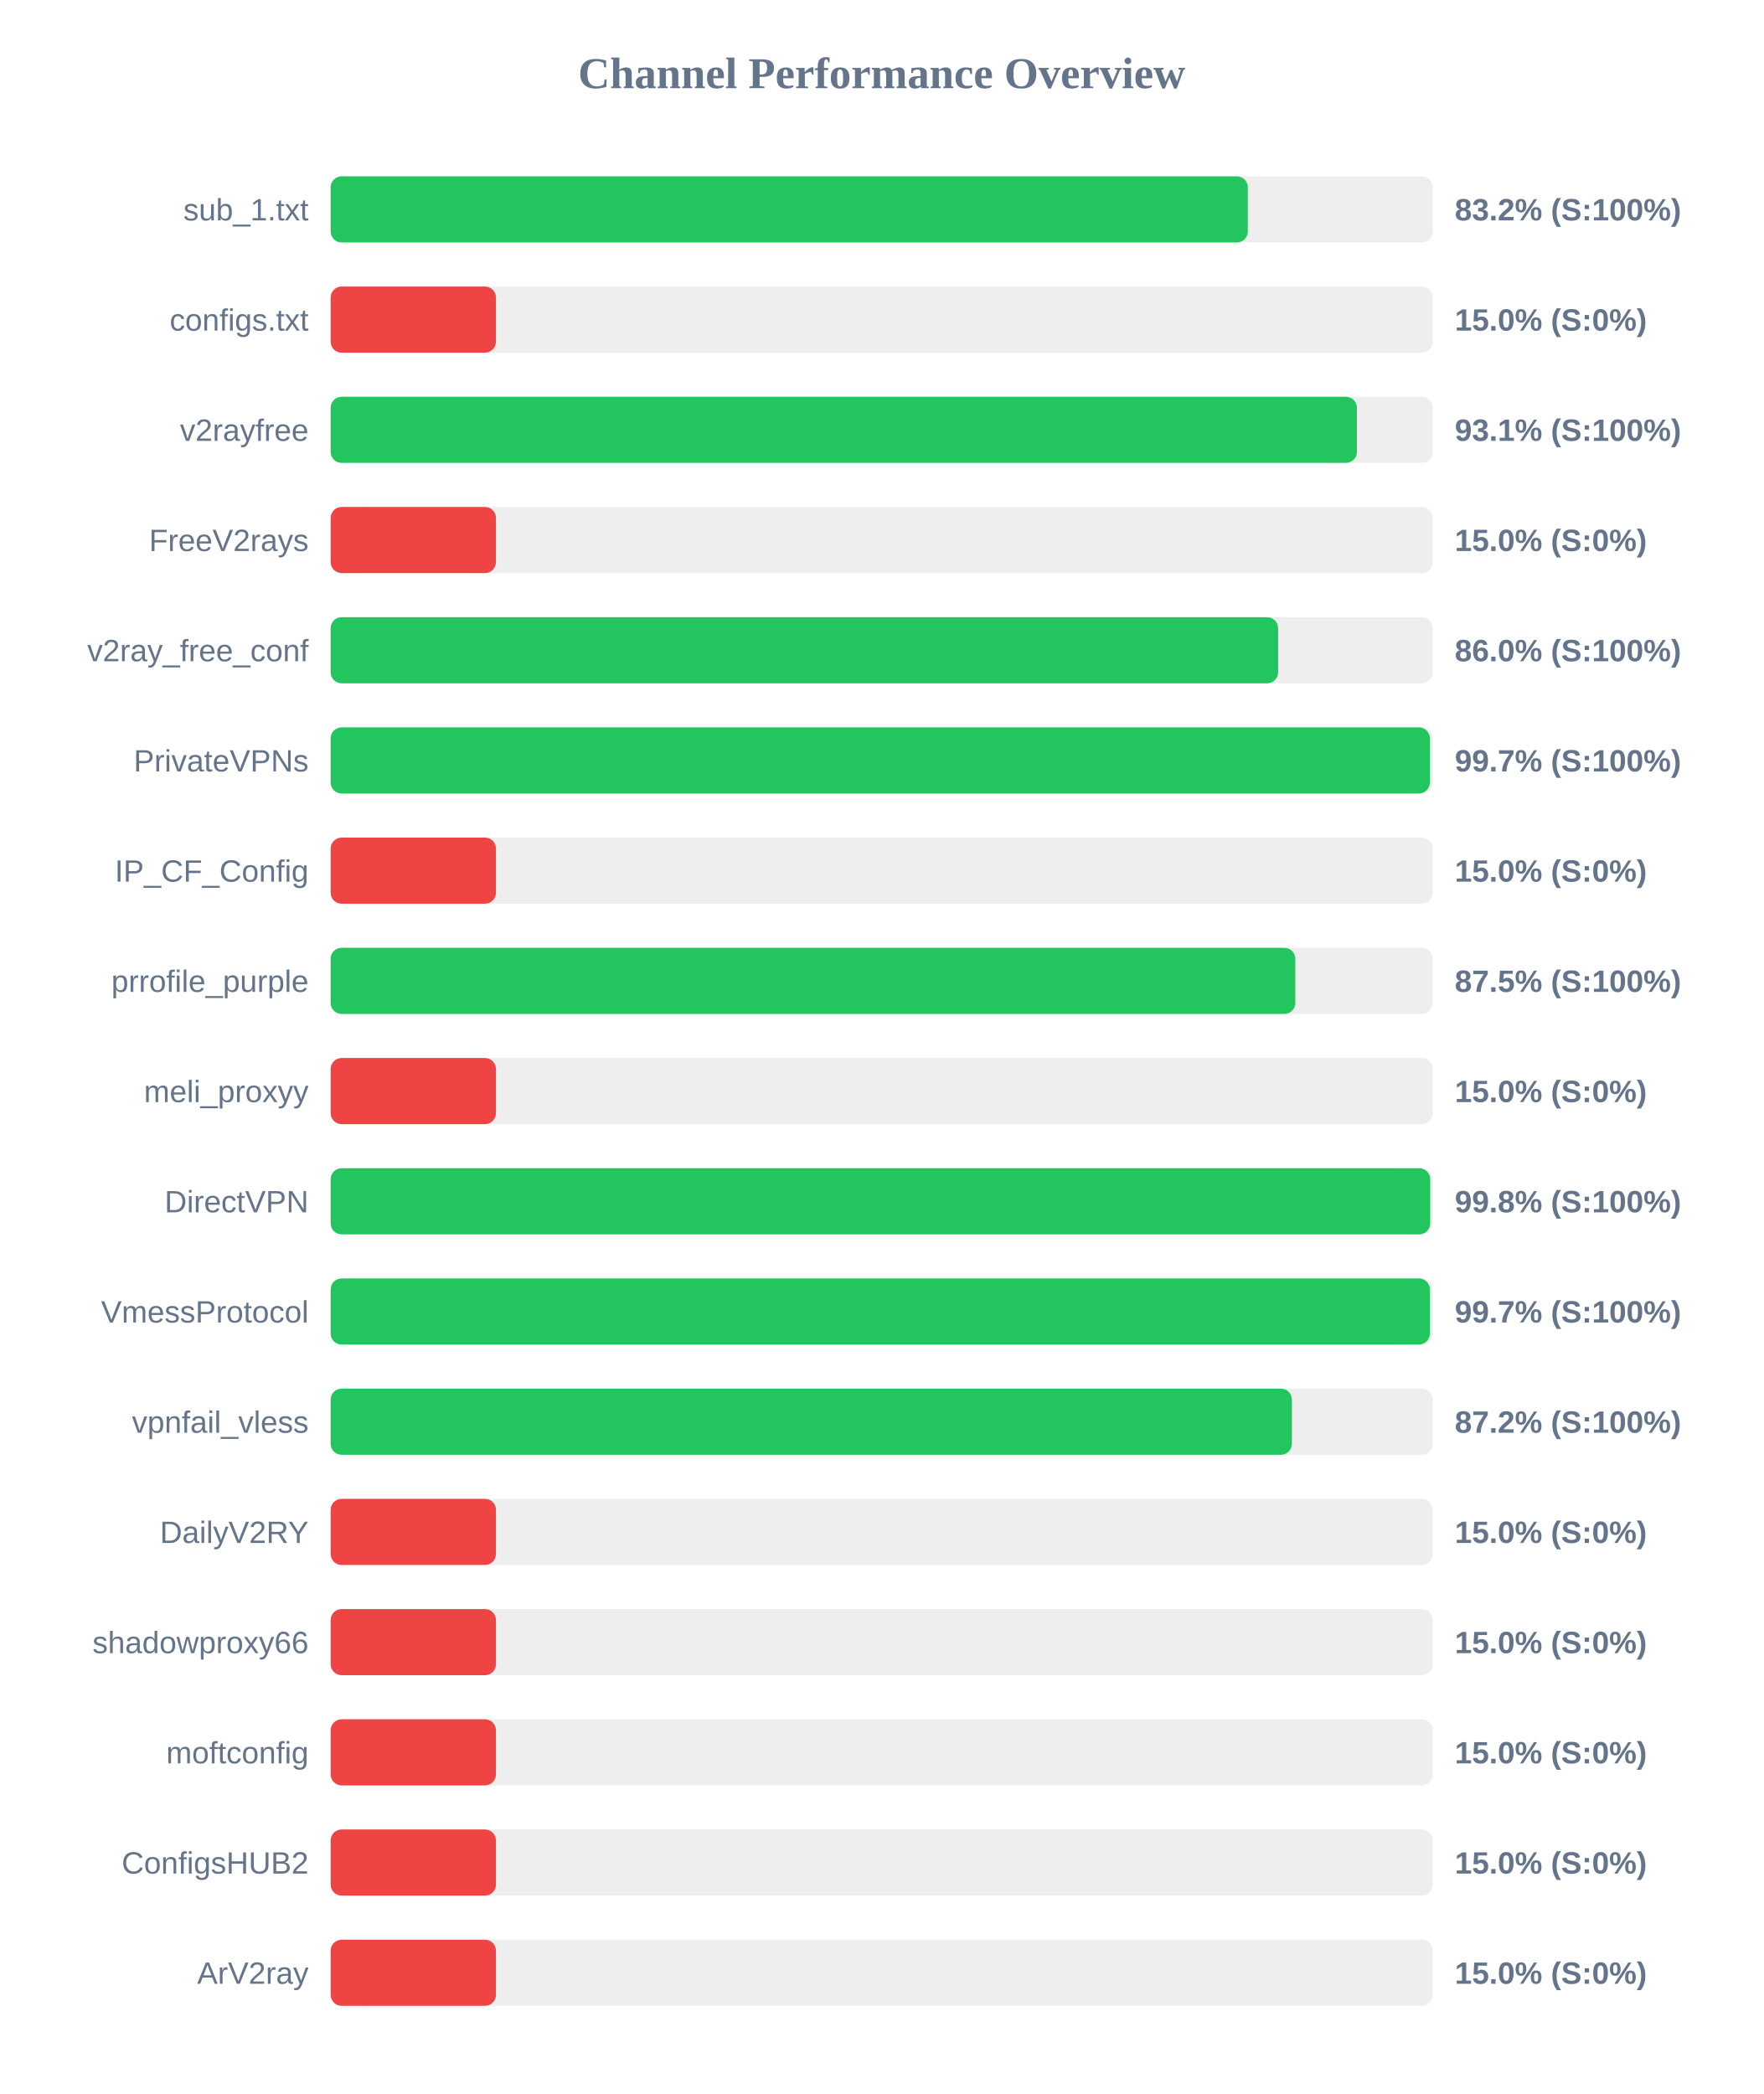
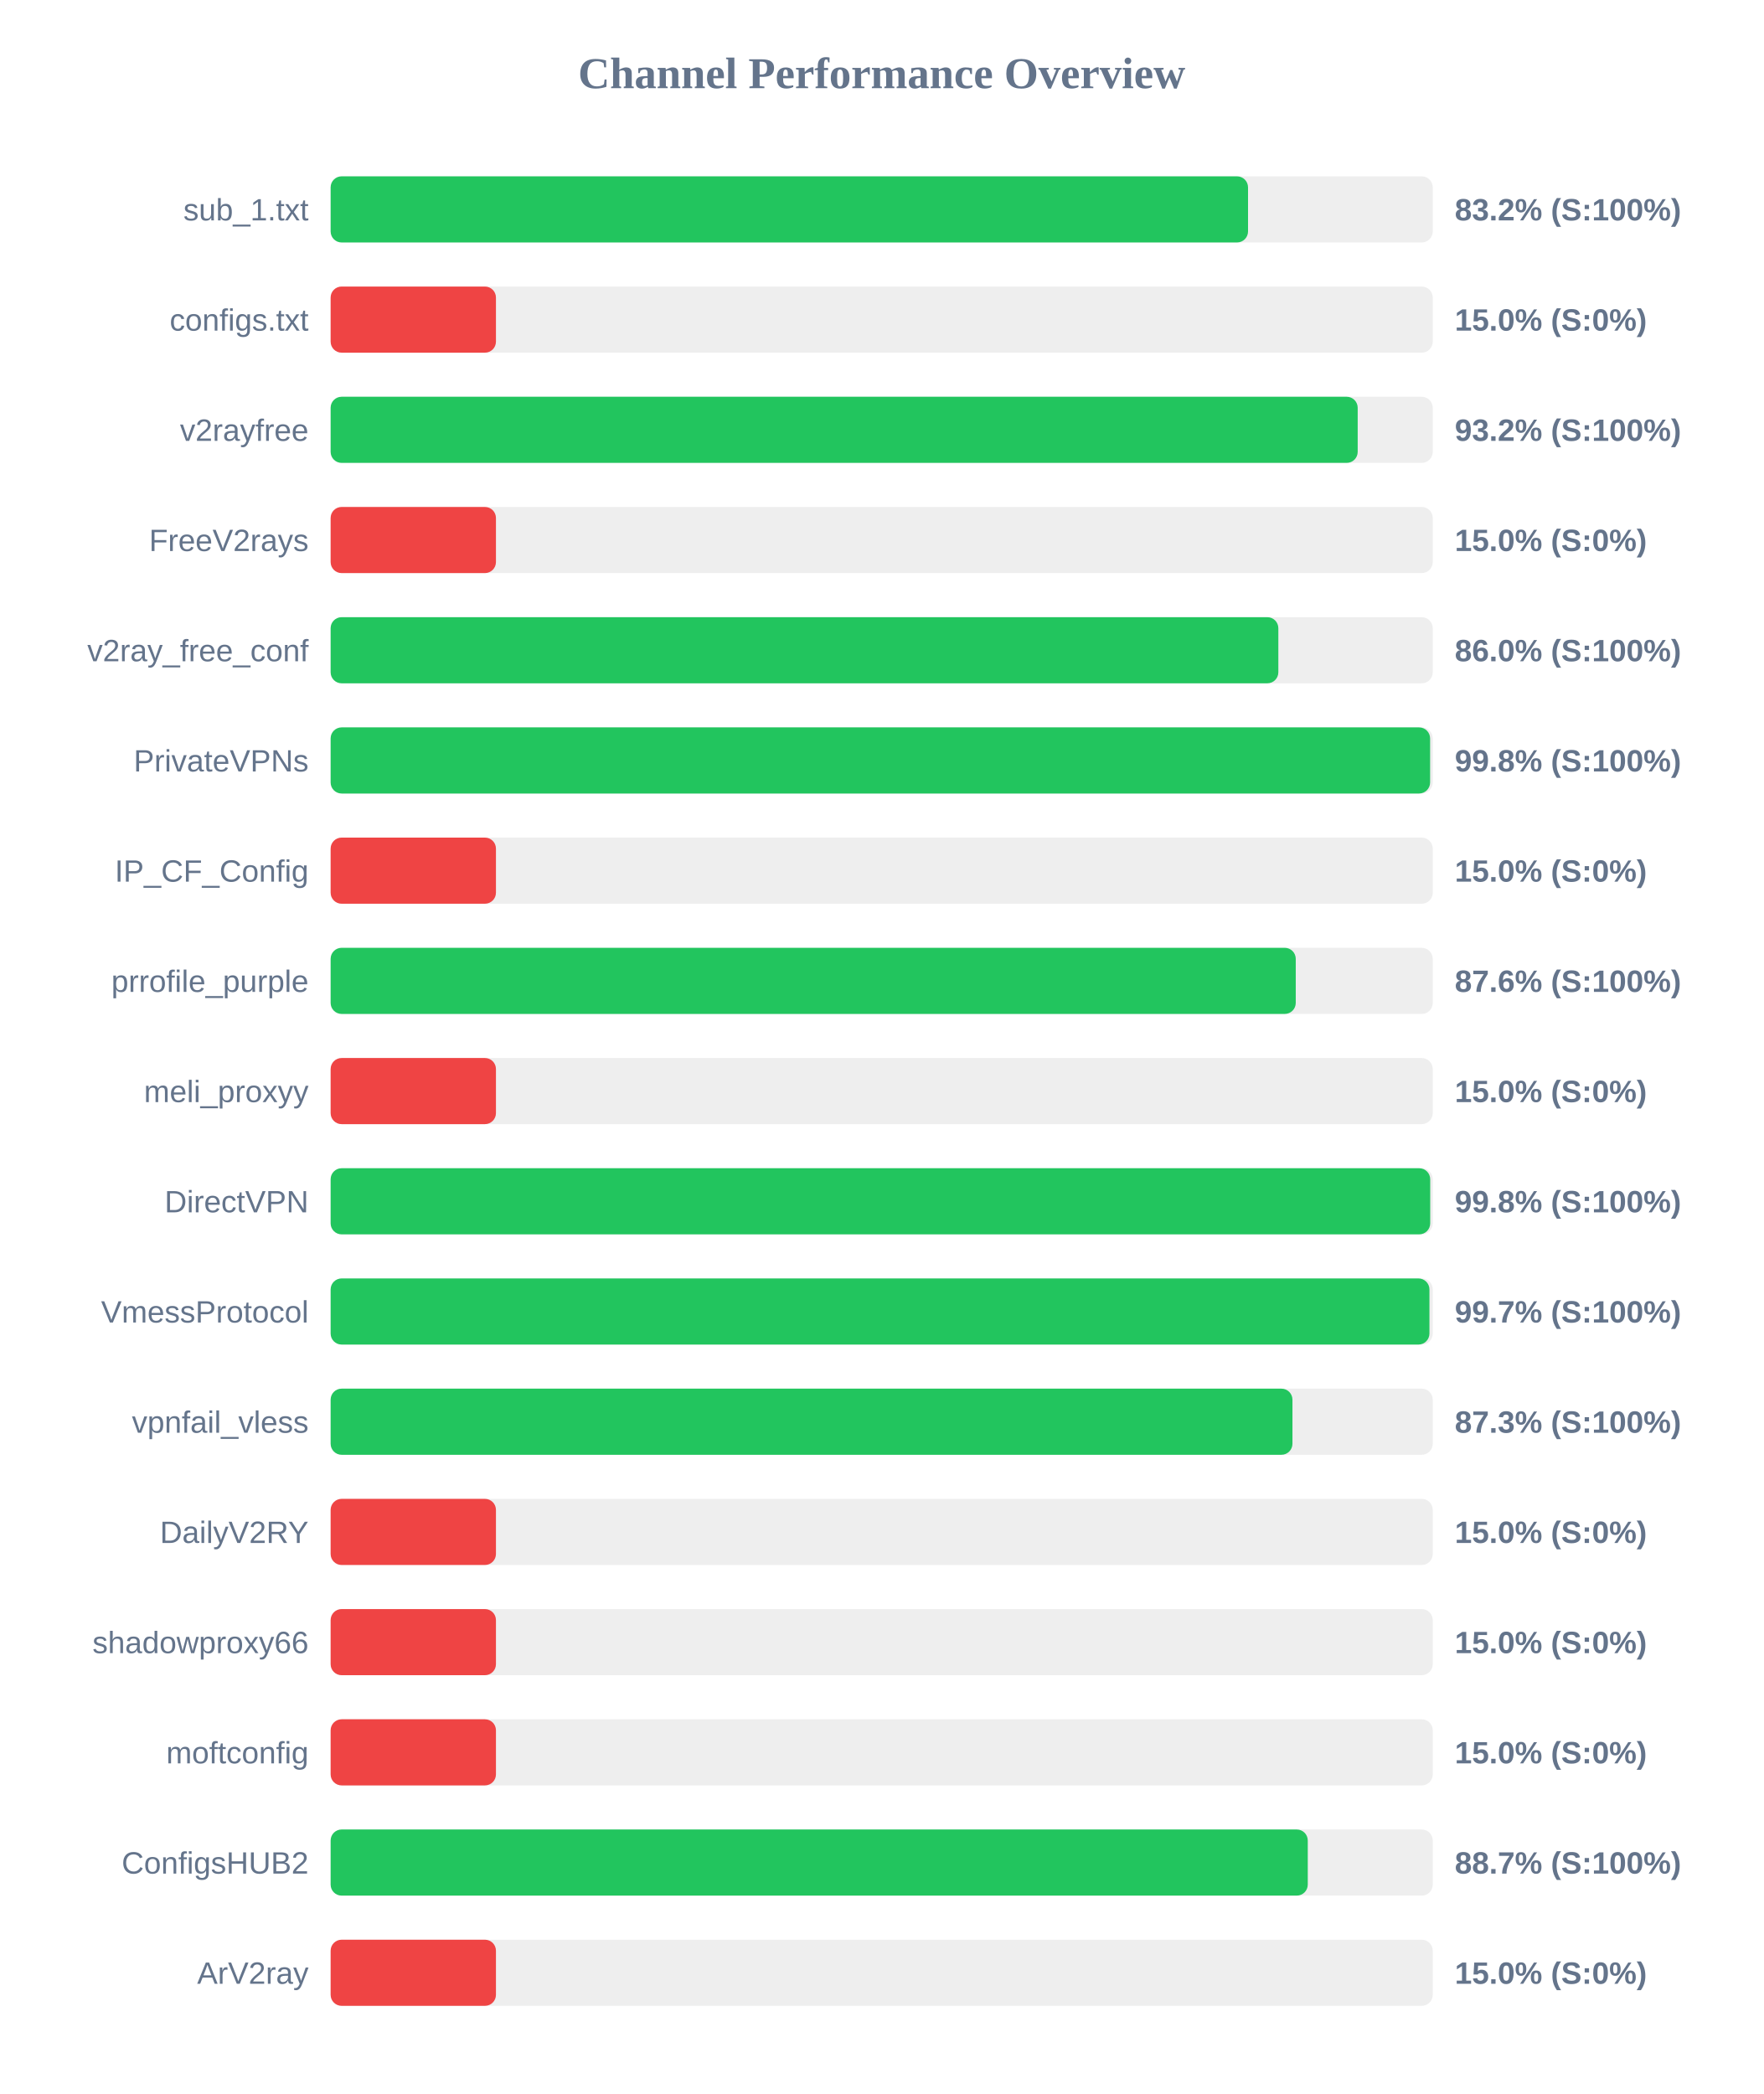
<svg xmlns="http://www.w3.org/2000/svg" width="800" height="950" version="1.1">
  <style>
        .row { font: 14px Arial; fill: #64748b; }
        .score { font: bold 14px Arial; fill: #64748b; }
    </style>
  <text x="400" y="40" text-anchor="middle" font-size="20px" font-weight="bold" fill="#64748b">Channel Performance Overview</text>
  <rect x="150" y="80" width="500" height="30" fill="#eee" rx="5" />
-   <rect x="150" y="80" width="416.1" height="30" fill="#22c55e" rx="5" />
+   <rect x="150" y="80" width="416.2" height="30" fill="#22c55e" rx="5" />
  <text x="140" y="100" text-anchor="end" class="row">sub_1.txt</text>
  <text x="660" y="100" text-anchor="start" class="score">83.2% (S:100%)</text>
  <rect x="150" y="130" width="500" height="30" fill="#eee" rx="5" />
  <rect x="150" y="130" width="75.0" height="30" fill="#ef4444" rx="5" />
  <text x="140" y="150" text-anchor="end" class="row">configs.txt</text>
  <text x="660" y="150" text-anchor="start" class="score">15.0% (S:0%)</text>
  <rect x="150" y="180" width="500" height="30" fill="#eee" rx="5" />
-   <rect x="150" y="180" width="465.6" height="30" fill="#22c55e" rx="5" />
+   <rect x="150" y="180" width="465.95" height="30" fill="#22c55e" rx="5" />
  <text x="140" y="200" text-anchor="end" class="row">v2rayfree</text>
-   <text x="660" y="200" text-anchor="start" class="score">93.1% (S:100%)</text>
+   <text x="660" y="200" text-anchor="start" class="score">93.2% (S:100%)</text>
  <rect x="150" y="230" width="500" height="30" fill="#eee" rx="5" />
  <rect x="150" y="230" width="75.0" height="30" fill="#ef4444" rx="5" />
  <text x="140" y="250" text-anchor="end" class="row">FreeV2rays</text>
  <text x="660" y="250" text-anchor="start" class="score">15.0% (S:0%)</text>
  <rect x="150" y="280" width="500" height="30" fill="#eee" rx="5" />
-   <rect x="150" y="280" width="429.85" height="30" fill="#22c55e" rx="5" />
+   <rect x="150" y="280" width="429.95" height="30" fill="#22c55e" rx="5" />
  <text x="140" y="300" text-anchor="end" class="row">v2ray_free_conf</text>
  <text x="660" y="300" text-anchor="start" class="score">86.0% (S:100%)</text>
  <rect x="150" y="330" width="500" height="30" fill="#eee" rx="5" />
-   <rect x="150" y="330" width="498.7" height="30" fill="#22c55e" rx="5" />
+   <rect x="150" y="330" width="498.8" height="30" fill="#22c55e" rx="5" />
  <text x="140" y="350" text-anchor="end" class="row">PrivateVPNs</text>
-   <text x="660" y="350" text-anchor="start" class="score">99.7% (S:100%)</text>
+   <text x="660" y="350" text-anchor="start" class="score">99.8% (S:100%)</text>
  <rect x="150" y="380" width="500" height="30" fill="#eee" rx="5" />
  <rect x="150" y="380" width="75.0" height="30" fill="#ef4444" rx="5" />
  <text x="140" y="400" text-anchor="end" class="row">IP_CF_Config</text>
  <text x="660" y="400" text-anchor="start" class="score">15.0% (S:0%)</text>
  <rect x="150" y="430" width="500" height="30" fill="#eee" rx="5" />
-   <rect x="150" y="430" width="437.65" height="30" fill="#22c55e" rx="5" />
+   <rect x="150" y="430" width="437.85" height="30" fill="#22c55e" rx="5" />
  <text x="140" y="450" text-anchor="end" class="row">prrofile_purple</text>
-   <text x="660" y="450" text-anchor="start" class="score">87.5% (S:100%)</text>
+   <text x="660" y="450" text-anchor="start" class="score">87.6% (S:100%)</text>
  <rect x="150" y="480" width="500" height="30" fill="#eee" rx="5" />
  <rect x="150" y="480" width="75.0" height="30" fill="#ef4444" rx="5" />
  <text x="140" y="500" text-anchor="end" class="row">meli_proxyy</text>
  <text x="660" y="500" text-anchor="start" class="score">15.0% (S:0%)</text>
  <rect x="150" y="530" width="500" height="30" fill="#eee" rx="5" />
  <rect x="150" y="530" width="498.85" height="30" fill="#22c55e" rx="5" />
  <text x="140" y="550" text-anchor="end" class="row">DirectVPN</text>
  <text x="660" y="550" text-anchor="start" class="score">99.8% (S:100%)</text>
  <rect x="150" y="580" width="500" height="30" fill="#eee" rx="5" />
-   <rect x="150" y="580" width="498.7" height="30" fill="#22c55e" rx="5" />
+   <rect x="150" y="580" width="498.5" height="30" fill="#22c55e" rx="5" />
  <text x="140" y="600" text-anchor="end" class="row">VmessProtocol</text>
  <text x="660" y="600" text-anchor="start" class="score">99.7% (S:100%)</text>
  <rect x="150" y="630" width="500" height="30" fill="#eee" rx="5" />
-   <rect x="150" y="630" width="436.1" height="30" fill="#22c55e" rx="5" />
+   <rect x="150" y="630" width="436.35" height="30" fill="#22c55e" rx="5" />
  <text x="140" y="650" text-anchor="end" class="row">vpnfail_vless</text>
-   <text x="660" y="650" text-anchor="start" class="score">87.2% (S:100%)</text>
+   <text x="660" y="650" text-anchor="start" class="score">87.3% (S:100%)</text>
  <rect x="150" y="680" width="500" height="30" fill="#eee" rx="5" />
  <rect x="150" y="680" width="75.0" height="30" fill="#ef4444" rx="5" />
  <text x="140" y="700" text-anchor="end" class="row">DailyV2RY</text>
  <text x="660" y="700" text-anchor="start" class="score">15.0% (S:0%)</text>
  <rect x="150" y="730" width="500" height="30" fill="#eee" rx="5" />
  <rect x="150" y="730" width="75.0" height="30" fill="#ef4444" rx="5" />
  <text x="140" y="750" text-anchor="end" class="row">shadowproxy66</text>
  <text x="660" y="750" text-anchor="start" class="score">15.0% (S:0%)</text>
  <rect x="150" y="780" width="500" height="30" fill="#eee" rx="5" />
  <rect x="150" y="780" width="75.0" height="30" fill="#ef4444" rx="5" />
  <text x="140" y="800" text-anchor="end" class="row">moftconfig</text>
  <text x="660" y="800" text-anchor="start" class="score">15.0% (S:0%)</text>
  <rect x="150" y="830" width="500" height="30" fill="#eee" rx="5" />
-   <rect x="150" y="830" width="75.0" height="30" fill="#ef4444" rx="5" />
+   <rect x="150" y="830" width="443.3" height="30" fill="#22c55e" rx="5" />
  <text x="140" y="850" text-anchor="end" class="row">ConfigsHUB2</text>
-   <text x="660" y="850" text-anchor="start" class="score">15.0% (S:0%)</text>
+   <text x="660" y="850" text-anchor="start" class="score">88.7% (S:100%)</text>
  <rect x="150" y="880" width="500" height="30" fill="#eee" rx="5" />
  <rect x="150" y="880" width="75.0" height="30" fill="#ef4444" rx="5" />
  <text x="140" y="900" text-anchor="end" class="row">ArV2ray</text>
  <text x="660" y="900" text-anchor="start" class="score">15.0% (S:0%)</text>
</svg>
